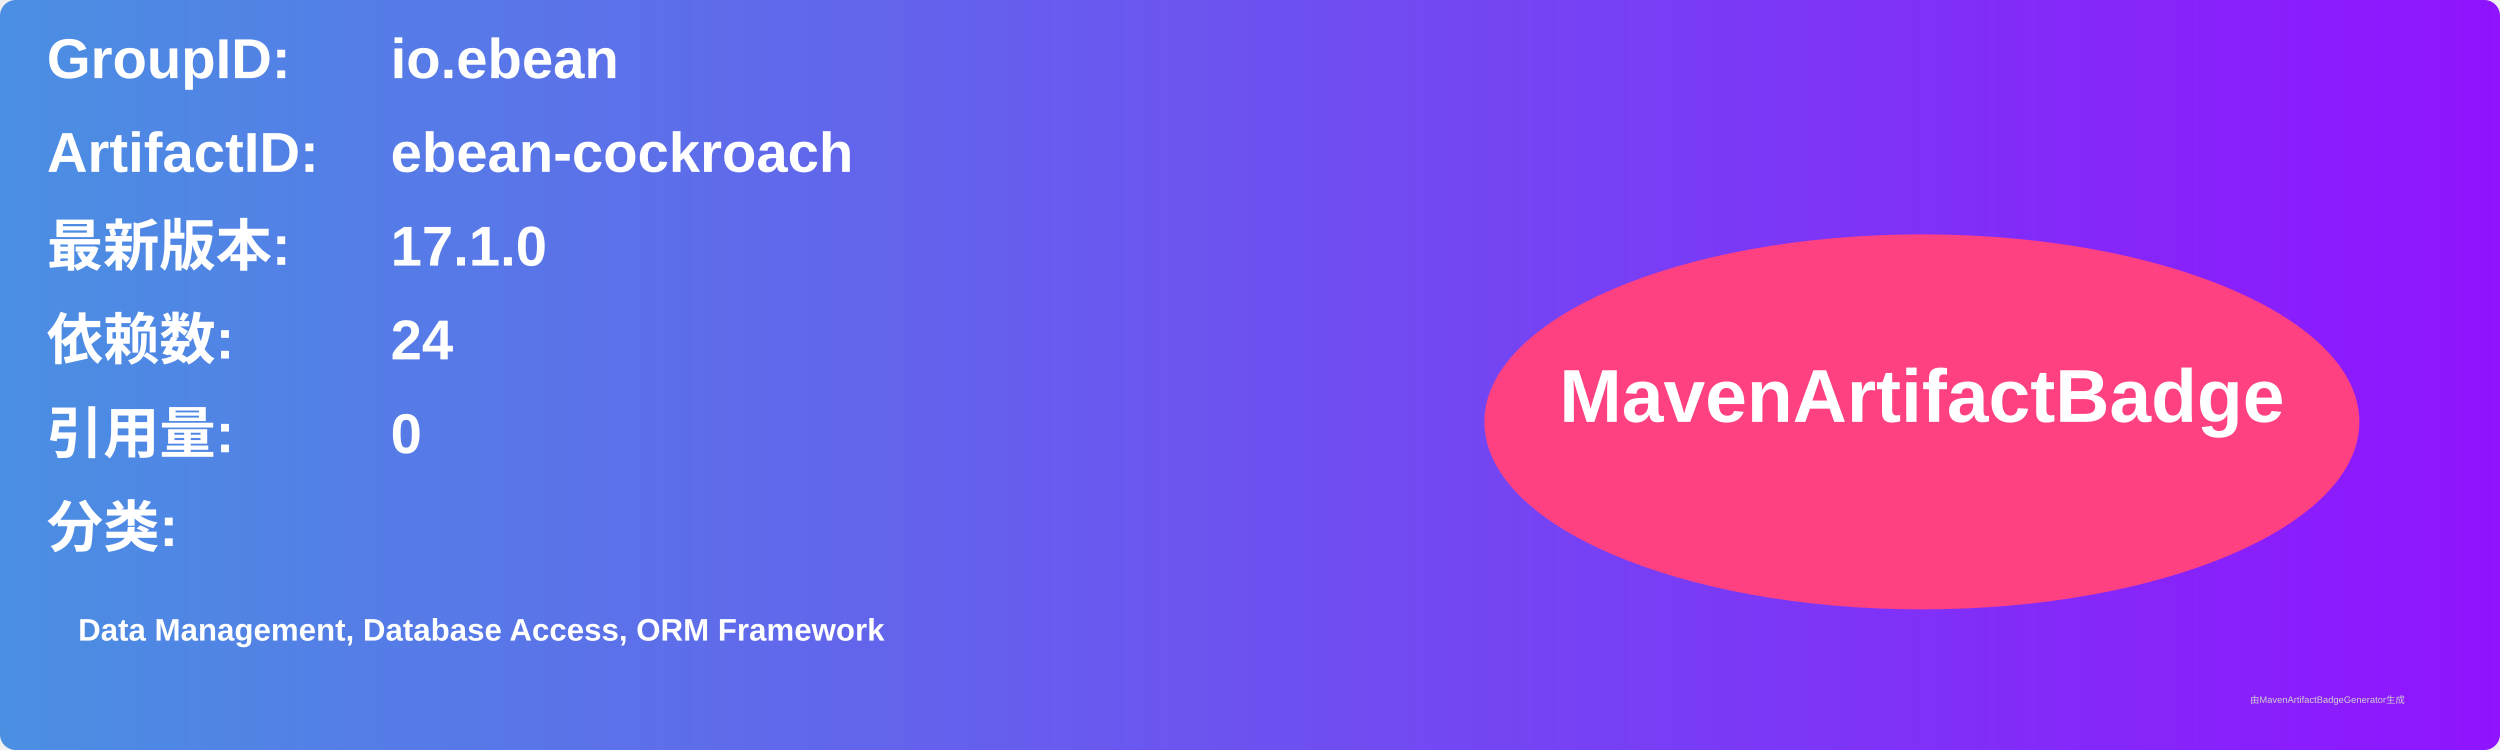
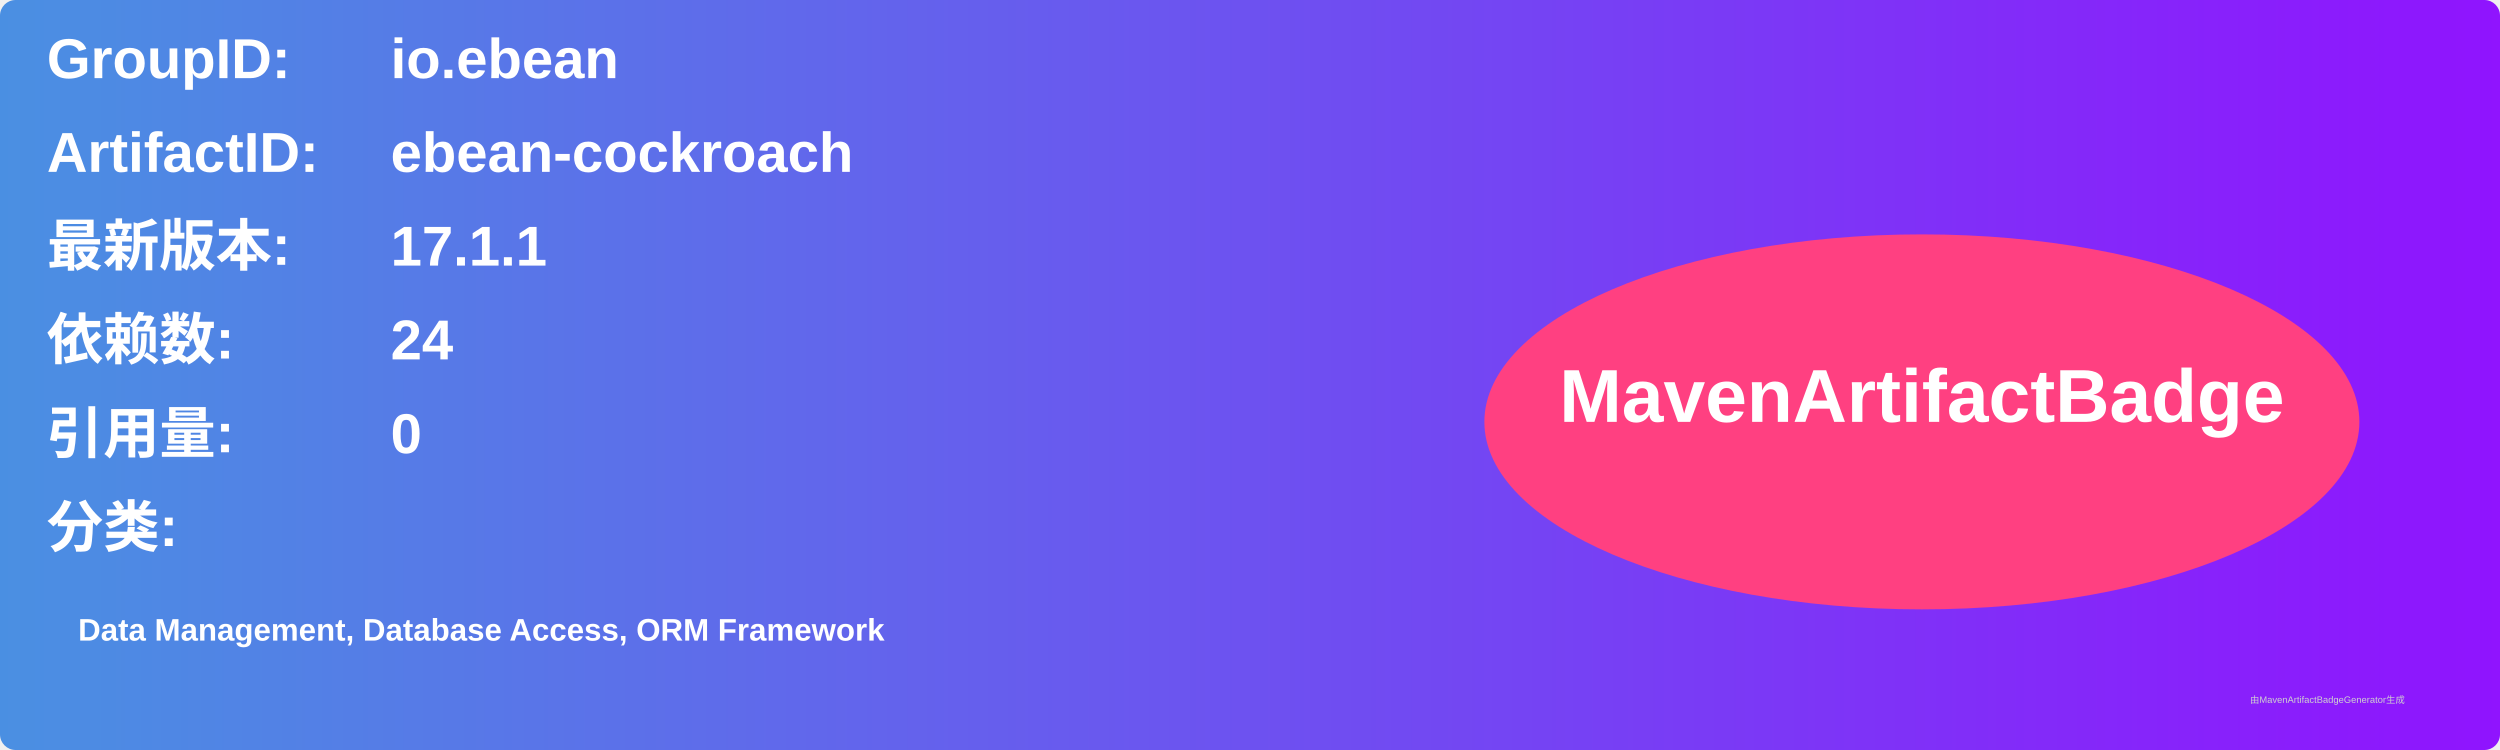
<svg xmlns="http://www.w3.org/2000/svg" width="800" height="240" viewBox="0 0 800 240">
  <linearGradient id="grad" x1="0%" y1="0%" x2="100%" y2="0%">
    <stop offset="0%" stop-color="#4a90e2" />
    <stop offset="100%" stop-color="#9013fe" />
  </linearGradient>
  <rect width="100%" height="100%" rx="5" ry="5" fill="url(#grad)" />
  <g transform="translate(15, 15)">
    <text x="0" y="10" font-family="Arial" font-size="18" fill="white" font-weight="bold" width="260">GroupID:</text>
    <text x="110" y="10" font-family="Arial" font-size="18" fill="white" font-weight="bold" width="460">io.ebean</text>
    <text x="0" y="40" font-family="Arial" font-size="18" fill="white" font-weight="bold" width="260">ArtifactID:</text>
    <text x="110" y="40" font-family="Arial" font-size="18" fill="white" font-weight="bold" width="460">ebean-cockroach</text>
    <text x="0" y="70" font-family="Arial" font-size="18" fill="white" font-weight="bold">最新版本:</text>
    <text x="110" y="70" font-family="Arial" font-size="18" fill="white" font-weight="bold">
-       <tspan font-weight="bold">17.1.0</tspan>
+       <tspan font-weight="bold">17.1.1</tspan>
    </text>
    <text x="0" y="100" font-family="Arial" font-size="18" fill="white" font-weight="bold">依赖数: </text>
    <text x="110" y="100" font-family="Arial" font-size="18" fill="white">
      <tspan font-weight="bold">24</tspan>
    </text>
    <text x="0" y="130" font-family="Arial" font-size="18" fill="white" font-weight="bold">引用量: </text>
    <text x="110" y="130" font-family="Arial" font-size="18" fill="white">
      <tspan font-weight="bold">0</tspan>
    </text>
    <text x="0" y="160" font-family="Arial" font-size="18" fill="white" font-weight="bold">分类:</text>
    <text x="10" y="190" font-family="Arial" font-size="10" fill="white">
      <tspan font-weight="bold">Data Management, Database Access, ORM Framework</tspan>
    </text>
    <ellipse cx="600" cy="120" rx="140" ry="60" fill="#ff4081" />
    <text x="600" y="120" text-anchor="middle" font-family="Arial" font-size="24" fill="white" font-weight="bold">MavenArtifactBadge</text>
  </g>
  <text x="720" y="225" font-family="Arial" font-size="3" fill="#d0d0d0">由MavenArtifactBadgeGenerator生成</text>
</svg>
